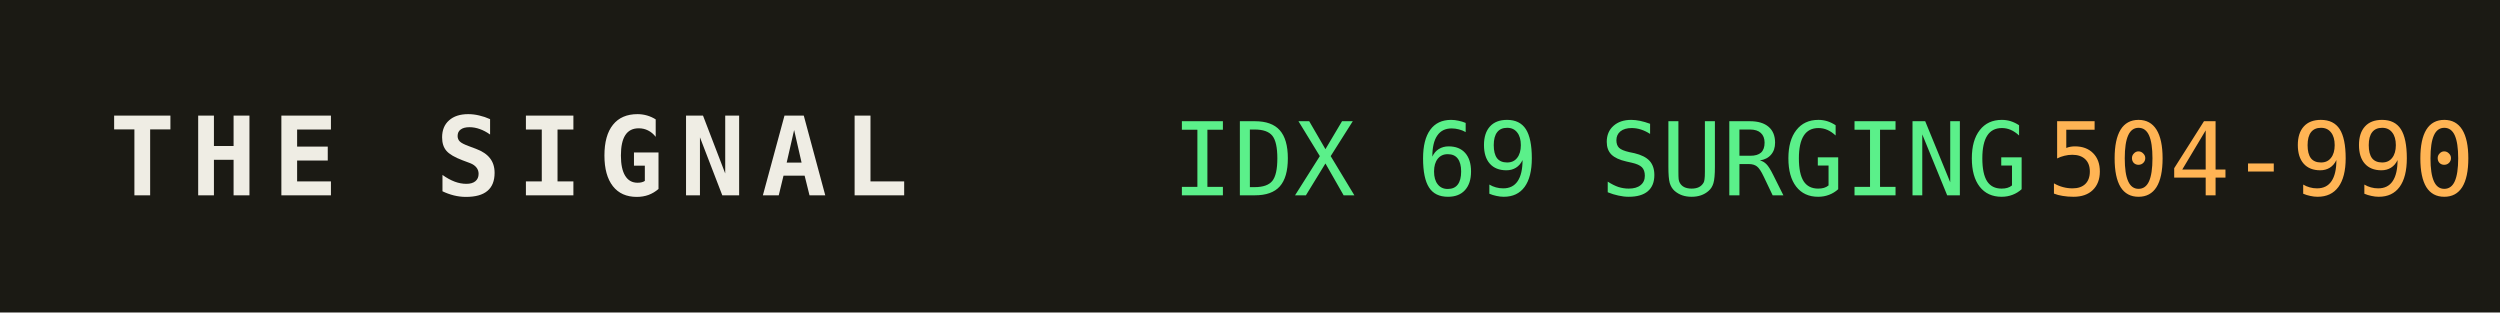
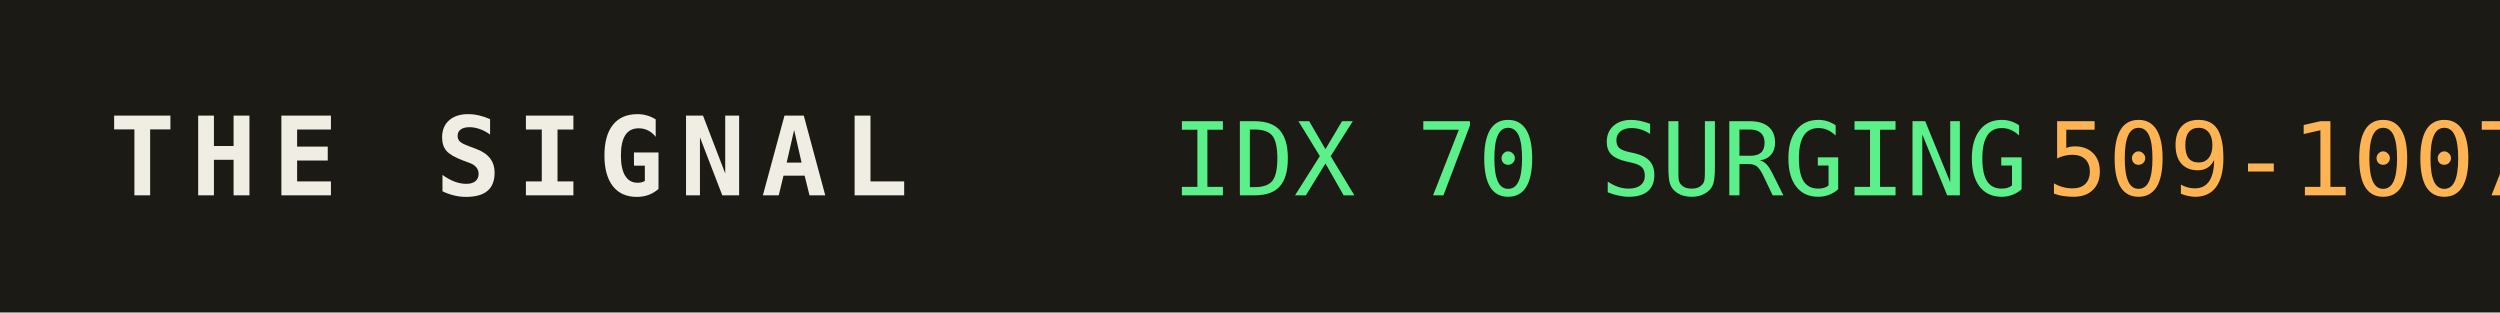
<svg xmlns="http://www.w3.org/2000/svg" width="320" height="40" role="img" aria-label="THE SIGNAL">
  <rect width="320" height="40" fill="#1b1a14" />
  <text x="14" y="25" fill="#efede4" font-family="monospace" font-size="14" font-weight="700" letter-spacing="2">THE SIGNAL</text>
-   <text x="150" y="25" fill="#5bf08a" font-family="monospace" font-size="13">IDX 69 SURGING</text>
+   <text x="150" y="25" fill="#5bf08a" font-family="monospace" font-size="13">IDX 70 SURGING</text>
  <text x="150" y="25" fill="#5bf08a" font-family="monospace" font-size="13" dy="0" />
-   <text x="262" y="25" fill="#ffb454" font-family="monospace" font-size="13">504-990</text>
+   <text x="262" y="25" fill="#ffb454" font-family="monospace" font-size="13">509-1007</text>
</svg>
